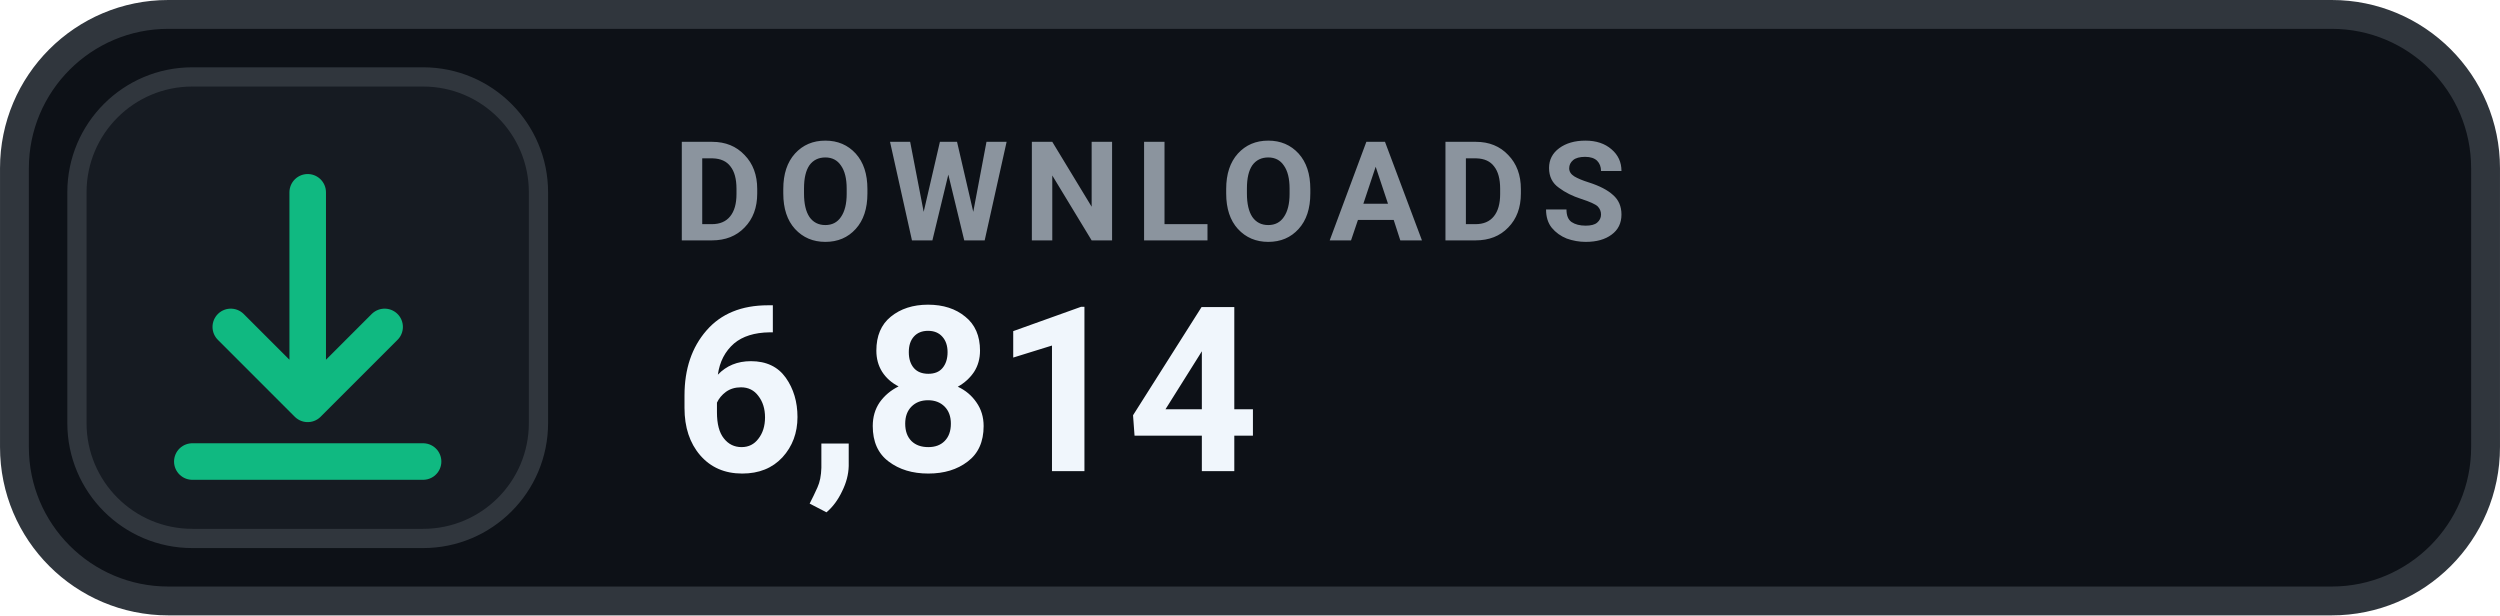
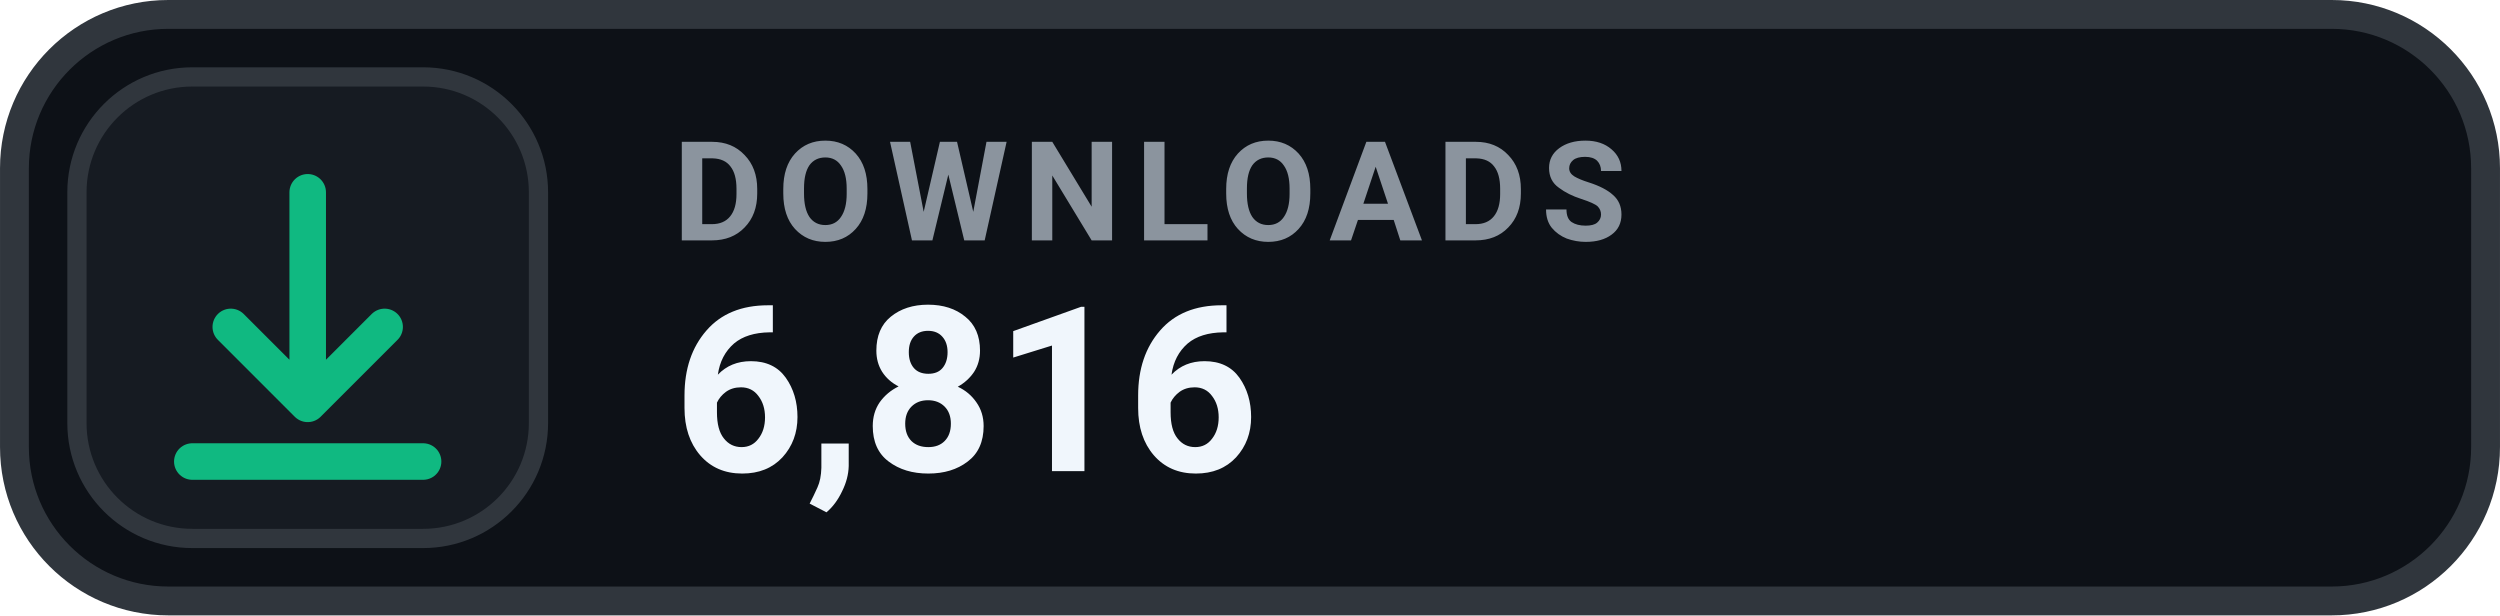
- <svg xmlns="http://www.w3.org/2000/svg" width="126" height="31.015" viewBox="0 0 130 32" role="img" aria-label="DOWNLOADS 6,814">
+ <svg xmlns="http://www.w3.org/2000/svg" width="126" height="31.015" viewBox="0 0 130 32" role="img" aria-label="DOWNLOADS 6,816">
  <rect x=".75" y=".75" width="128.5" height="30.5" rx="8" fill="#0D1117" stroke="#30363D" stroke-width="1.5" />
  <rect x="4" y="4" width="24" height="24" rx="6" fill="#161B22" stroke="#30363D" stroke-width="1" />
  <g transform="translate(16 16)" style="color:#10B981;">
    <path d="M0 -6 v11 m0 0 l4 -4 m-4 4 l-4 -4 M-6 8 h12" fill="none" stroke="currentColor" stroke-width="1.9" stroke-linecap="round" stroke-linejoin="round" />
  </g>
  <text x="35" y="12.5" fill="#8B949E" font-family="-apple-system,BlinkMacSystemFont,'Segoe UI',Roboto,Helvetica,Arial,sans-serif" font-size="7.2" font-weight="700" letter-spacing=".75">DOWNLOADS</text>
-   <text x="35" y="24.5" fill="#F0F6FC" font-family="-apple-system,BlinkMacSystemFont,'Segoe UI',Roboto,Helvetica,Arial,sans-serif" font-size="12" font-weight="700">6,814</text>
+   <text x="35" y="24.5" fill="#F0F6FC" font-family="-apple-system,BlinkMacSystemFont,'Segoe UI',Roboto,Helvetica,Arial,sans-serif" font-size="12" font-weight="700">6,816</text>
</svg>
